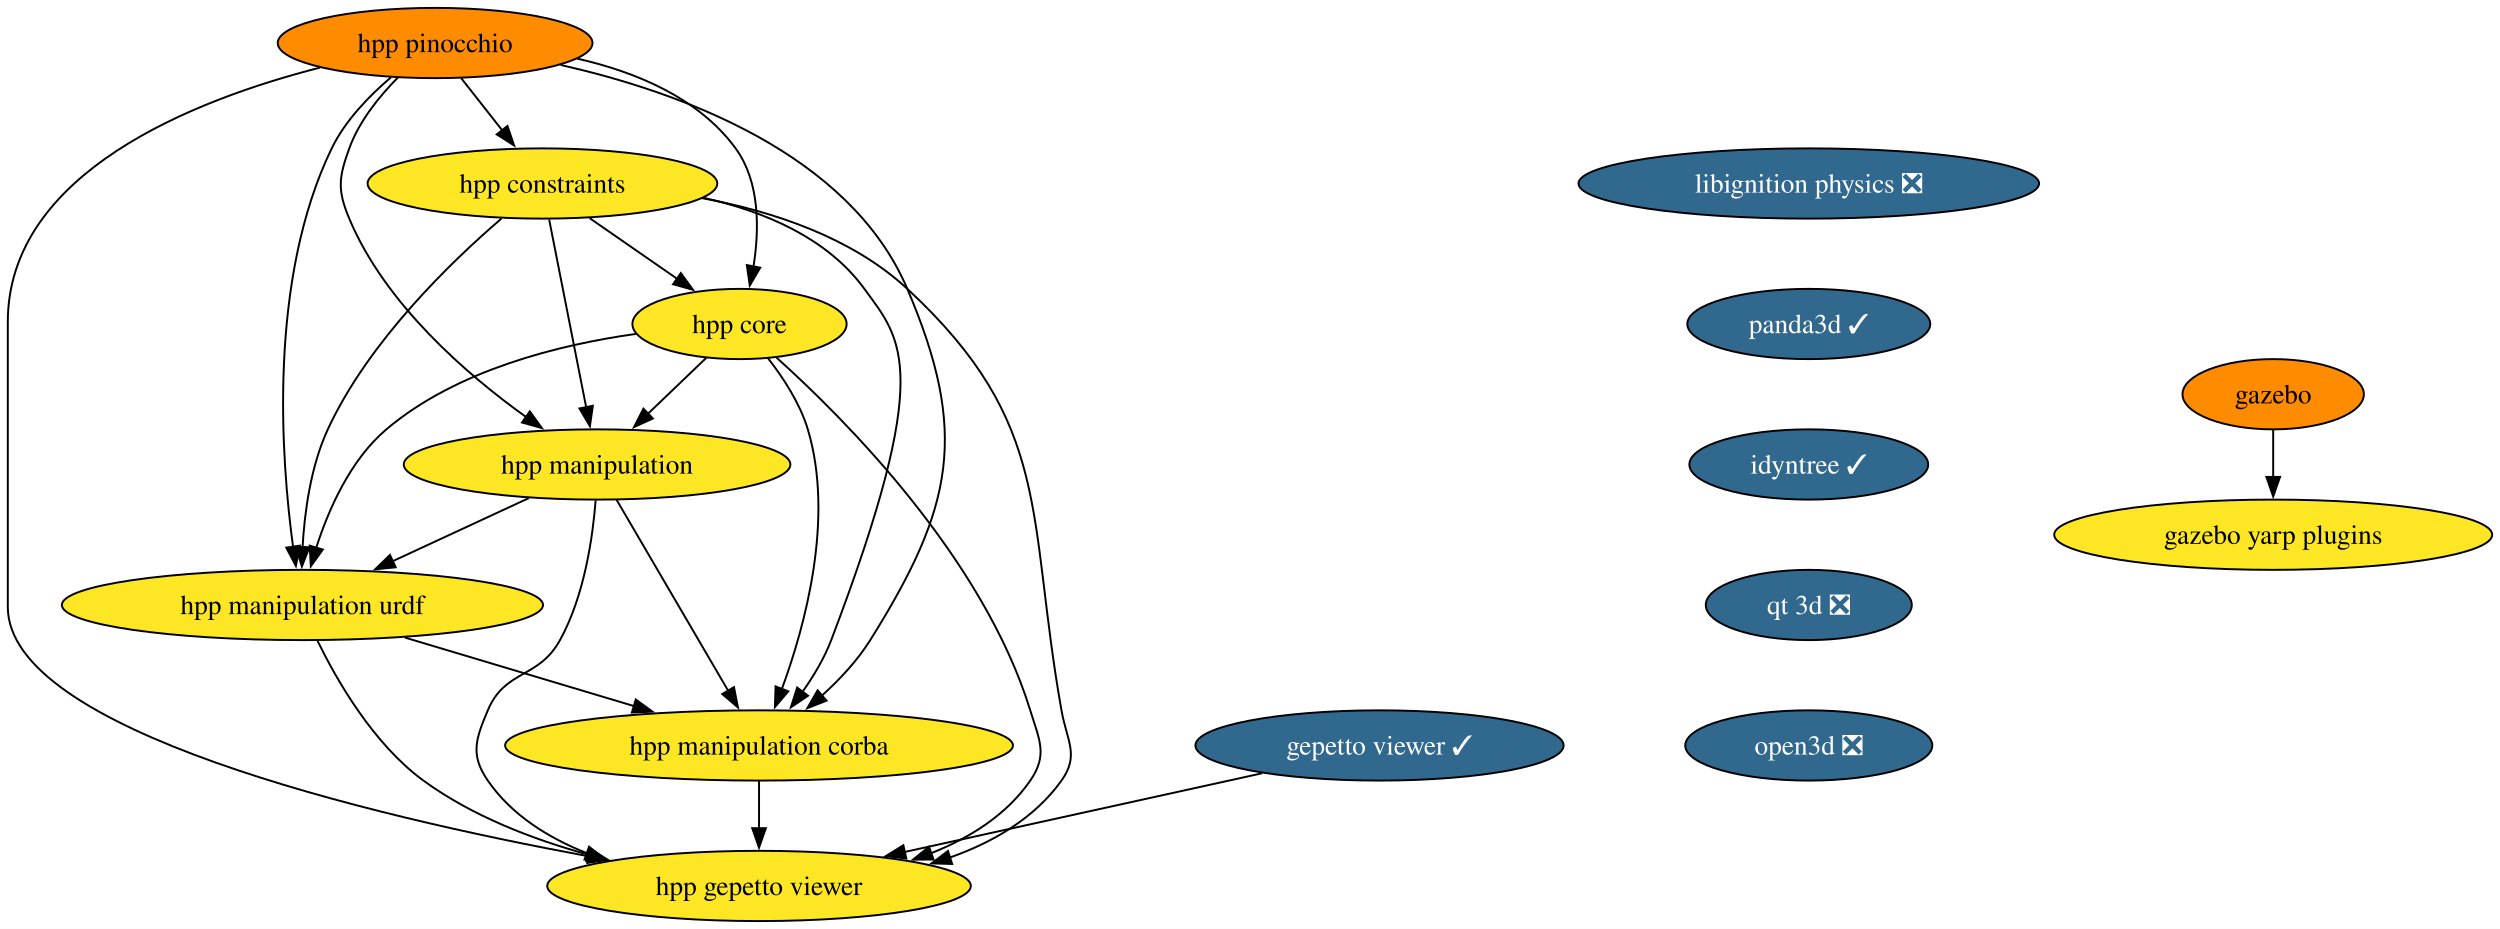
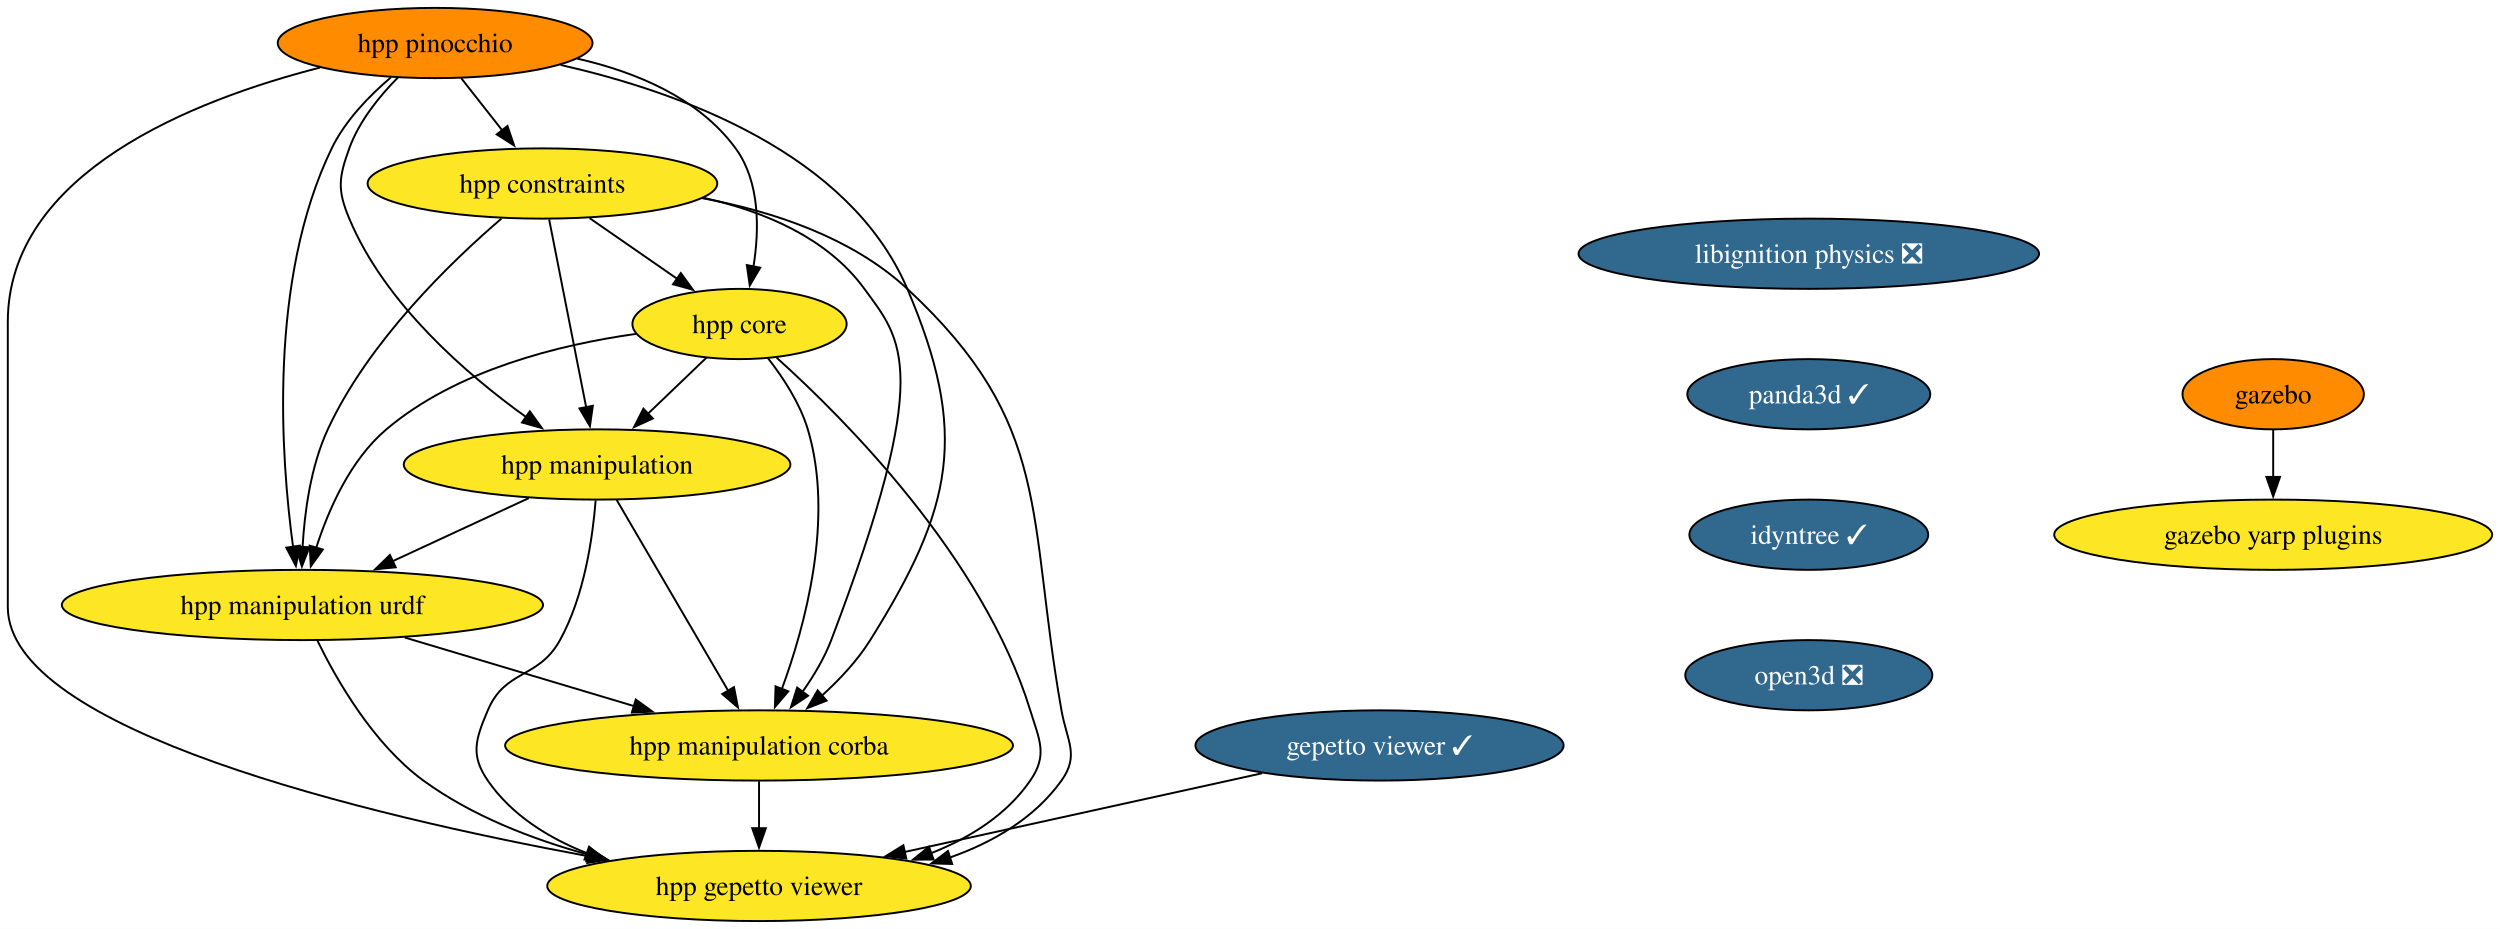
<svg xmlns="http://www.w3.org/2000/svg" xmlns:xlink="http://www.w3.org/1999/xlink" width="1281pt" height="476pt" viewBox="0.00 0.00 1281.24 476.00">
  <g id="graph0" class="graph" transform="scale(1 1) rotate(0) translate(4 472)">
    <polygon fill="white" stroke="none" points="-4,4 -4,-472 1277.24,-472 1277.24,4 -4,4" />
    <g id="node1" class="node">
      <g id="a_node1">
        <a xlink:href="https://github.com/conda-forge/gazebo-feedstock" xlink:title="gazebo">
          <ellipse fill="#ff8c00" stroke="black" cx="1161" cy="-270" rx="46.47" ry="18" />
          <text text-anchor="middle" x="1161" y="-265.32" font-family="Times,serif" font-size="14.00">gazebo</text>
        </a>
      </g>
    </g>
    <g id="node2" class="node">
      <g id="a_node2">
        <a xlink:href="https://github.com/conda-forge/gazebo-yarp-plugins-feedstock" xlink:title="gazebo yarp plugins">
          <ellipse fill="#fde725" stroke="black" cx="1161" cy="-198" rx="112.24" ry="18" />
          <text text-anchor="middle" x="1161" y="-193.32" font-family="Times,serif" font-size="14.00">gazebo yarp plugins</text>
        </a>
      </g>
    </g>
    <g id="edge1" class="edge">
      <path fill="none" stroke="black" d="M1161,-251.7C1161,-244.41 1161,-235.73 1161,-227.54" />
      <polygon fill="black" stroke="black" points="1164.5,-227.62 1161,-217.62 1157.5,-227.62 1164.5,-227.62" />
    </g>
    <g id="node3" class="node">
      <g id="a_node3">
        <a xlink:href="https://github.com/conda-forge/libignition-physics-feedstock/pull/33" xlink:title="libignition physics ❎">
-           <ellipse fill="#31688e" stroke="black" cx="923" cy="-378" rx="118.02" ry="18" />
-           <text text-anchor="middle" x="923" y="-373.32" font-family="Times,serif" font-size="14.00" fill="white">libignition physics ❎</text>
+           <ellipse fill="#31688e" stroke="black" cx="923" cy="-342" rx="118.02" ry="18" />
+           <text text-anchor="middle" x="923" y="-337.32" font-family="Times,serif" font-size="14.00" fill="white">libignition physics ❎</text>
        </a>
      </g>
    </g>
    <g id="node4" class="node">
      <g id="a_node4">
        <a xlink:href="https://github.com/conda-forge/panda3d-feedstock/pull/48" xlink:title="panda3d ✓">
-           <ellipse fill="#31688e" stroke="black" cx="923" cy="-306" rx="62.26" ry="18" />
-           <text text-anchor="middle" x="923" y="-301.32" font-family="Times,serif" font-size="14.00" fill="white">panda3d ✓</text>
+           <ellipse fill="#31688e" stroke="black" cx="923" cy="-270" rx="62.26" ry="18" />
+           <text text-anchor="middle" x="923" y="-265.32" font-family="Times,serif" font-size="14.00" fill="white">panda3d ✓</text>
        </a>
      </g>
    </g>
    <g id="node7" class="node">
      <g id="a_node7">
        <a xlink:href="https://github.com/conda-forge/idyntree-feedstock/pull/93" xlink:title="idyntree ✓">
-           <ellipse fill="#31688e" stroke="black" cx="923" cy="-234" rx="61.2" ry="18" />
-           <text text-anchor="middle" x="923" y="-229.32" font-family="Times,serif" font-size="14.00" fill="white">idyntree ✓</text>
+           <ellipse fill="#31688e" stroke="black" cx="923" cy="-198" rx="61.2" ry="18" />
+           <text text-anchor="middle" x="923" y="-193.32" font-family="Times,serif" font-size="14.00" fill="white">idyntree ✓</text>
        </a>
      </g>
    </g>
    <g id="node5" class="node">
      <g id="a_node5">
        <a xlink:href="https://github.com/conda-forge/gepetto-viewer-feedstock/pull/46" xlink:title="gepetto viewer ✓">
          <ellipse fill="#31688e" stroke="black" cx="703" cy="-90" rx="94.35" ry="18" />
          <text text-anchor="middle" x="703" y="-85.33" font-family="Times,serif" font-size="14.00" fill="white">gepetto viewer ✓</text>
        </a>
      </g>
    </g>
    <g id="node6" class="node">
      <g id="a_node6">
        <a xlink:href="https://github.com/conda-forge/hpp-gepetto-viewer-feedstock" xlink:title="hpp gepetto viewer">
          <ellipse fill="#fde725" stroke="black" cx="385" cy="-18" rx="108.55" ry="18" />
          <text text-anchor="middle" x="385" y="-13.32" font-family="Times,serif" font-size="14.00">hpp gepetto viewer</text>
        </a>
      </g>
    </g>
    <g id="edge3" class="edge">
      <path fill="none" stroke="black" d="M642.81,-75.75C590.74,-64.29 515.23,-47.67 459.38,-35.37" />
      <polygon fill="black" stroke="black" points="460.48,-32.03 449.96,-33.3 458.97,-38.87 460.48,-32.03" />
    </g>
    <g id="node14" class="node">
      <g id="a_node14">
-         <a xlink:href="https://github.com/conda-forge/qt-3d-feedstock/pull/43" xlink:title="qt 3d ❎">
-           <ellipse fill="#31688e" stroke="black" cx="923" cy="-162" rx="52.79" ry="18" />
-           <text text-anchor="middle" x="923" y="-157.32" font-family="Times,serif" font-size="14.00" fill="white">qt 3d ❎</text>
+         <a xlink:href="https://github.com/conda-forge/open3d-feedstock/pull/6" xlink:title="open3d ❎">
+           <ellipse fill="#31688e" stroke="black" cx="923" cy="-126" rx="63.31" ry="18" />
+           <text text-anchor="middle" x="923" y="-121.33" font-family="Times,serif" font-size="14.00" fill="white">open3d ❎</text>
        </a>
      </g>
    </g>
    <g id="node8" class="node">
      <g id="a_node8">
        <a xlink:href="https://github.com/conda-forge/hpp-core-feedstock" xlink:title="hpp core">
          <ellipse fill="#fde725" stroke="black" cx="375" cy="-306" rx="54.89" ry="18" />
          <text text-anchor="middle" x="375" y="-301.32" font-family="Times,serif" font-size="14.00">hpp core</text>
        </a>
      </g>
    </g>
    <g id="edge5" class="edge">
      <path fill="none" stroke="black" d="M394.01,-288.73C428.44,-257.78 499.83,-186.48 524,-108 528.71,-92.71 533.08,-85.18 524,-72 511.89,-54.42 493.11,-42.67 473.23,-34.81" />
      <polygon fill="black" stroke="black" points="474.46,-31.54 463.87,-31.46 472.1,-38.13 474.46,-31.54" />
    </g>
    <g id="node9" class="node">
      <g id="a_node9">
        <a xlink:href="https://github.com/conda-forge/hpp-manipulation-urdf-feedstock" xlink:title="hpp manipulation urdf">
          <ellipse fill="#fde725" stroke="black" cx="151" cy="-162" rx="123.29" ry="18" />
          <text text-anchor="middle" x="151" y="-157.32" font-family="Times,serif" font-size="14.00">hpp manipulation urdf</text>
        </a>
      </g>
    </g>
    <g id="edge6" class="edge">
      <path fill="none" stroke="black" d="M322.04,-300.94C282.75,-295.44 229.98,-282.48 194,-252 175.5,-236.33 164.32,-210.85 158.02,-191.16" />
      <polygon fill="black" stroke="black" points="161.45,-190.42 155.28,-181.81 154.73,-192.39 161.45,-190.42" />
    </g>
    <g id="node10" class="node">
      <g id="a_node10">
        <a xlink:href="https://github.com/conda-forge/hpp-manipulation-feedstock" xlink:title="hpp manipulation">
          <ellipse fill="#fde725" stroke="black" cx="302" cy="-234" rx="99.08" ry="18" />
          <text text-anchor="middle" x="302" y="-229.32" font-family="Times,serif" font-size="14.00">hpp manipulation</text>
        </a>
      </g>
    </g>
    <g id="edge7" class="edge">
      <path fill="none" stroke="black" d="M358.07,-288.76C349.12,-280.18 337.94,-269.46 327.92,-259.86" />
      <polygon fill="black" stroke="black" points="330.59,-257.57 320.95,-253.17 325.75,-262.62 330.59,-257.57" />
    </g>
    <g id="node11" class="node">
      <g id="a_node11">
        <a xlink:href="https://github.com/conda-forge/hpp-manipulation-corba-feedstock" xlink:title="hpp manipulation corba">
          <ellipse fill="#fde725" stroke="black" cx="385" cy="-90" rx="130.13" ry="18" />
          <text text-anchor="middle" x="385" y="-85.33" font-family="Times,serif" font-size="14.00">hpp manipulation corba</text>
        </a>
      </g>
    </g>
    <g id="edge8" class="edge">
      <path fill="none" stroke="black" d="M389.45,-288.64C397.19,-278.77 405.94,-265.52 410,-252 423.69,-206.44 408.6,-151.26 396.64,-118.76" />
      <polygon fill="black" stroke="black" points="400,-117.75 393.14,-109.68 393.47,-120.27 400,-117.75" />
    </g>
    <g id="edge9" class="edge">
      <path fill="none" stroke="black" d="M158.71,-143.65C168.51,-123.54 187.3,-90.77 213,-72 237.73,-53.95 268.72,-41.95 297.57,-34.02" />
      <polygon fill="black" stroke="black" points="298.24,-37.46 307.03,-31.55 296.47,-30.68 298.24,-37.46" />
    </g>
    <g id="edge10" class="edge">
      <path fill="none" stroke="black" d="M203.51,-145.29C238.34,-134.87 284.26,-121.14 321.2,-110.09" />
      <polygon fill="black" stroke="black" points="321.82,-113.55 330.4,-107.33 319.82,-106.85 321.82,-113.55" />
    </g>
    <g id="edge11" class="edge">
      <path fill="none" stroke="black" d="M301.26,-215.57C299.8,-196.83 295.53,-166.68 283,-144 271.91,-123.92 254.93,-129.14 246,-108 239.78,-93.26 236.92,-85.18 246,-72 258.11,-54.42 276.89,-42.67 296.77,-34.81" />
      <polygon fill="black" stroke="black" points="297.9,-38.13 306.13,-31.46 295.54,-31.54 297.9,-38.13" />
    </g>
    <g id="edge12" class="edge">
      <path fill="none" stroke="black" d="M266.98,-216.76C246.22,-207.14 219.67,-194.83 197.2,-184.42" />
      <polygon fill="black" stroke="black" points="198.8,-181.3 188.25,-180.27 195.85,-187.65 198.8,-181.3" />
    </g>
    <g id="edge13" class="edge">
      <path fill="none" stroke="black" d="M312.01,-215.87C326.22,-191.56 352.37,-146.82 369.21,-118.01" />
      <polygon fill="black" stroke="black" points="372.16,-119.9 374.19,-109.5 366.12,-116.36 372.16,-119.9" />
    </g>
    <g id="edge14" class="edge">
      <path fill="none" stroke="black" d="M385,-71.7C385,-64.41 385,-55.73 385,-47.54" />
      <polygon fill="black" stroke="black" points="388.5,-47.62 385,-37.62 381.5,-47.62 388.5,-47.62" />
    </g>
    <g id="node12" class="node">
      <g id="a_node12">
        <a xlink:href="https://github.com/conda-forge/hpp-constraints-feedstock" xlink:title="hpp constraints">
          <ellipse fill="#fde725" stroke="black" cx="274" cy="-378" rx="89.61" ry="18" />
          <text text-anchor="middle" x="274" y="-373.32" font-family="Times,serif" font-size="14.00">hpp constraints</text>
        </a>
      </g>
    </g>
    <g id="edge15" class="edge">
      <path fill="none" stroke="black" d="M355.81,-370.5C391.93,-363.78 432.56,-350.4 461,-324 535.92,-254.46 522.17,-208.65 540,-108 542.79,-92.25 549.31,-85.02 540,-72 526.22,-52.73 505,-40.38 482.63,-32.5" />
      <polygon fill="black" stroke="black" points="483.98,-29.26 473.39,-29.55 481.84,-35.93 483.98,-29.26" />
    </g>
    <g id="edge16" class="edge">
      <path fill="none" stroke="black" d="M298.19,-360.23C311.69,-350.88 328.67,-339.11 343.23,-329.02" />
      <polygon fill="black" stroke="black" points="344.92,-332.11 351.15,-323.53 340.93,-326.35 344.92,-332.11" />
    </g>
    <g id="edge17" class="edge">
      <path fill="none" stroke="black" d="M252.99,-360.03C227.36,-338.04 184.88,-297.13 164,-252 155.22,-233.03 152.07,-209.55 151.06,-191.48" />
      <polygon fill="black" stroke="black" points="154.57,-191.6 150.72,-181.73 147.57,-191.85 154.57,-191.6" />
    </g>
    <g id="edge18" class="edge">
      <path fill="none" stroke="black" d="M277.43,-359.59C282.18,-335.5 290.81,-291.75 296.47,-263.03" />
      <polygon fill="black" stroke="black" points="299.83,-264.08 298.33,-253.6 292.96,-262.73 299.83,-264.08" />
    </g>
    <g id="edge19" class="edge">
      <path fill="none" stroke="black" d="M356.48,-370.67C387.5,-363.79 419.86,-350.26 439,-324 458.21,-297.65 474.83,-282.89 422,-144 418.48,-134.75 413,-125.59 407.32,-117.55" />
      <polygon fill="black" stroke="black" points="410.14,-115.47 401.33,-109.58 404.54,-119.67 410.14,-115.47" />
    </g>
    <g id="node13" class="node">
      <g id="a_node13">
        <a xlink:href="https://github.com/conda-forge/hpp-pinocchio-feedstock" xlink:title="hpp pinocchio">
          <ellipse fill="#ff8c00" stroke="black" cx="219" cy="-450" rx="80.67" ry="18" />
          <text text-anchor="middle" x="219" y="-445.32" font-family="Times,serif" font-size="14.00">hpp pinocchio</text>
        </a>
      </g>
    </g>
    <g id="edge20" class="edge">
      <path fill="none" stroke="black" d="M160.02,-437.41C95.16,-420.82 0,-383.47 0,-307 0,-307 0,-307 0,-161 0,-97.91 184.26,-54.15 297.83,-33.17" />
      <polygon fill="black" stroke="black" points="298.24,-36.66 307.45,-31.42 296.98,-29.77 298.24,-36.66" />
    </g>
    <g id="edge21" class="edge">
      <path fill="none" stroke="black" d="M291.83,-442.01C321.94,-435.15 354.15,-421.8 373,-396 385.55,-378.82 385.18,-354.39 382.16,-335.46" />
      <polygon fill="black" stroke="black" points="385.61,-334.86 380.25,-325.72 378.74,-336.21 385.61,-334.86" />
    </g>
    <g id="edge22" class="edge">
      <path fill="none" stroke="black" d="M196.33,-432.38C185.29,-422.99 172.93,-410.29 166,-396 133.37,-328.7 139.98,-237.37 146.22,-191.62" />
      <polygon fill="black" stroke="black" points="149.65,-192.39 147.64,-181.99 142.72,-191.37 149.65,-192.39" />
    </g>
    <g id="edge23" class="edge">
      <path fill="none" stroke="black" d="M199.99,-432.38C190.52,-422.82 180.04,-409.95 175,-396 169.57,-380.95 168.82,-374.76 175,-360 193.31,-316.3 235.16,-280.15 265.84,-258.15" />
      <polygon fill="black" stroke="black" points="267.52,-261.25 273.72,-252.65 263.52,-255.51 267.52,-261.25" />
    </g>
    <g id="edge24" class="edge">
      <path fill="none" stroke="black" d="M283.34,-438.75C344.49,-424.93 431.38,-393.49 461,-324 492.54,-250 484.67,-212.19 442,-144 435.43,-133.5 426.25,-123.72 417.18,-115.49" />
      <polygon fill="black" stroke="black" points="419.61,-112.97 409.75,-109.1 415.04,-118.27 419.61,-112.97" />
    </g>
    <g id="edge25" class="edge">
      <path fill="none" stroke="black" d="M232.31,-432.05C238.64,-424.01 246.34,-414.2 253.39,-405.23" />
      <polygon fill="black" stroke="black" points="256.07,-407.49 259.49,-397.47 250.56,-403.17 256.07,-407.49" />
    </g>
-     <g id="node15" class="node">
-       <g id="a_node15">
-         <a xlink:href="https://github.com/conda-forge/open3d-feedstock/pull/6" xlink:title="open3d ❎">
-           <ellipse fill="#31688e" stroke="black" cx="923" cy="-90" rx="63.31" ry="18" />
-           <text text-anchor="middle" x="923" y="-85.33" font-family="Times,serif" font-size="14.00" fill="white">open3d ❎</text>
-         </a>
-       </g>
-     </g>
  </g>
</svg>
